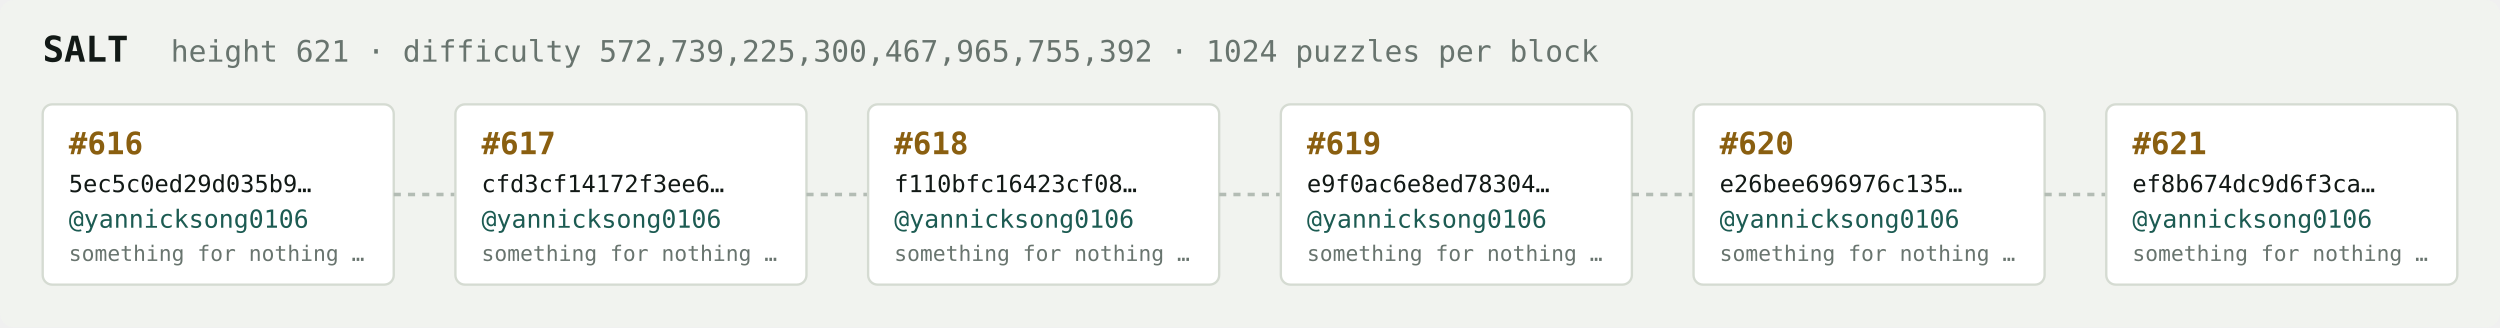
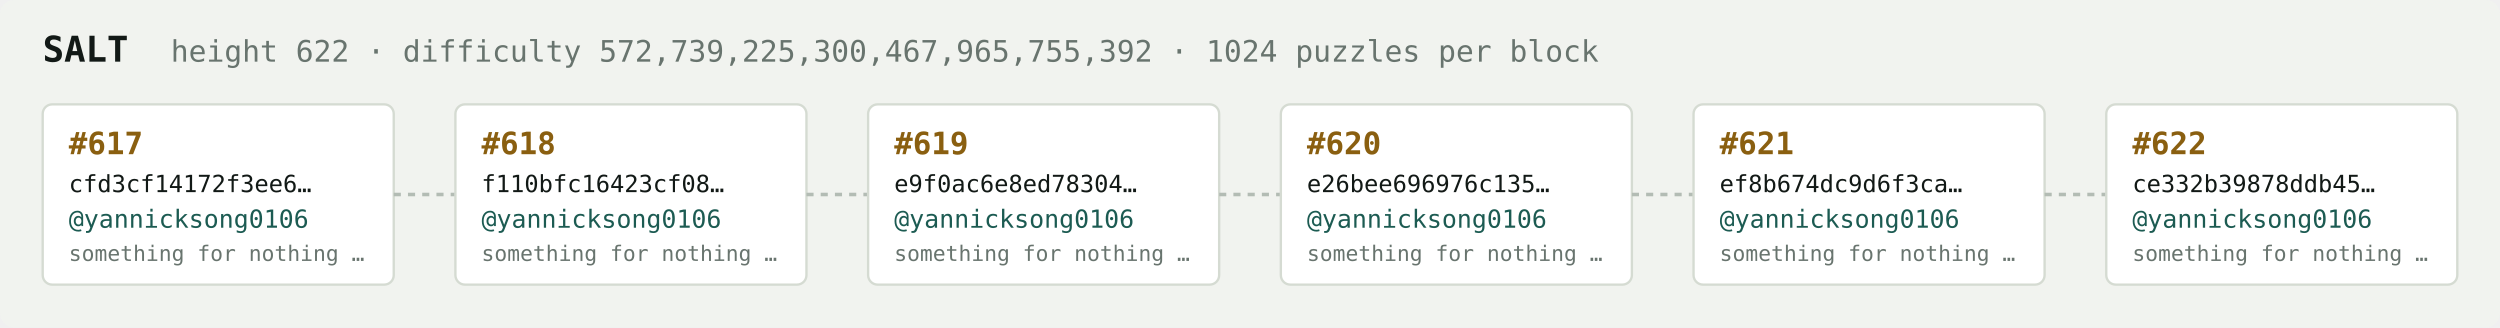
<svg xmlns="http://www.w3.org/2000/svg" width="1054" height="138" viewBox="0 0 1054 138" font-family="ui-monospace,SFMono-Regular,Menlo,monospace">
  <rect fill="#f1f3ef" width="1054" height="138" rx="6" />
  <text x="18" y="26" fill="#121916" font-size="15" font-weight="700">SALT</text>
-   <text x="72" y="26" fill="#68746e" font-size="12.5">height 621 · difficulty 572,739,225,300,467,965,755,392 · 1024 puzzles per block</text>
+   <text x="72" y="26" fill="#68746e" font-size="12.5">height 622 · difficulty 572,739,225,300,467,965,755,392 · 1024 puzzles per block</text>
  <rect x="18" y="44" width="148" height="76" rx="4" fill="#ffffff" stroke="#d5dbd2" stroke-width="1" />
-   <text x="29" y="65" fill="#8a5f10" font-size="13" font-weight="700">#616</text>
-   <text x="29" y="81" fill="#121916" font-size="10">5ec5c0ed29d035b9…</text>
+   <text x="29" y="65" fill="#8a5f10" font-size="13" font-weight="700">#617</text>
+   <text x="29" y="81" fill="#121916" font-size="10">cfd3cf14172f3ee6…</text>
  <text x="29" y="96" fill="#1c5b52" font-size="10.5">@yannicksong0106</text>
  <text x="29" y="110" fill="#68746e" font-size="9">something for nothing …</text>
  <line x1="166" y1="82.0" x2="192" y2="82.0" stroke="#b3bcb4" stroke-width="1.5" stroke-dasharray="3 3" />
  <rect x="192" y="44" width="148" height="76" rx="4" fill="#ffffff" stroke="#d5dbd2" stroke-width="1" />
-   <text x="203" y="65" fill="#8a5f10" font-size="13" font-weight="700">#617</text>
-   <text x="203" y="81" fill="#121916" font-size="10">cfd3cf14172f3ee6…</text>
+   <text x="203" y="65" fill="#8a5f10" font-size="13" font-weight="700">#618</text>
+   <text x="203" y="81" fill="#121916" font-size="10">f110bfc16423cf08…</text>
  <text x="203" y="96" fill="#1c5b52" font-size="10.5">@yannicksong0106</text>
  <text x="203" y="110" fill="#68746e" font-size="9">something for nothing …</text>
  <line x1="340" y1="82.0" x2="366" y2="82.0" stroke="#b3bcb4" stroke-width="1.5" stroke-dasharray="3 3" />
  <rect x="366" y="44" width="148" height="76" rx="4" fill="#ffffff" stroke="#d5dbd2" stroke-width="1" />
-   <text x="377" y="65" fill="#8a5f10" font-size="13" font-weight="700">#618</text>
-   <text x="377" y="81" fill="#121916" font-size="10">f110bfc16423cf08…</text>
+   <text x="377" y="65" fill="#8a5f10" font-size="13" font-weight="700">#619</text>
+   <text x="377" y="81" fill="#121916" font-size="10">e9f0ac6e8ed78304…</text>
  <text x="377" y="96" fill="#1c5b52" font-size="10.5">@yannicksong0106</text>
  <text x="377" y="110" fill="#68746e" font-size="9">something for nothing …</text>
  <line x1="514" y1="82.0" x2="540" y2="82.0" stroke="#b3bcb4" stroke-width="1.5" stroke-dasharray="3 3" />
  <rect x="540" y="44" width="148" height="76" rx="4" fill="#ffffff" stroke="#d5dbd2" stroke-width="1" />
-   <text x="551" y="65" fill="#8a5f10" font-size="13" font-weight="700">#619</text>
-   <text x="551" y="81" fill="#121916" font-size="10">e9f0ac6e8ed78304…</text>
+   <text x="551" y="65" fill="#8a5f10" font-size="13" font-weight="700">#620</text>
+   <text x="551" y="81" fill="#121916" font-size="10">e26bee696976c135…</text>
  <text x="551" y="96" fill="#1c5b52" font-size="10.5">@yannicksong0106</text>
  <text x="551" y="110" fill="#68746e" font-size="9">something for nothing …</text>
  <line x1="688" y1="82.0" x2="714" y2="82.0" stroke="#b3bcb4" stroke-width="1.5" stroke-dasharray="3 3" />
  <rect x="714" y="44" width="148" height="76" rx="4" fill="#ffffff" stroke="#d5dbd2" stroke-width="1" />
-   <text x="725" y="65" fill="#8a5f10" font-size="13" font-weight="700">#620</text>
-   <text x="725" y="81" fill="#121916" font-size="10">e26bee696976c135…</text>
+   <text x="725" y="65" fill="#8a5f10" font-size="13" font-weight="700">#621</text>
+   <text x="725" y="81" fill="#121916" font-size="10">ef8b674dc9d6f3ca…</text>
  <text x="725" y="96" fill="#1c5b52" font-size="10.5">@yannicksong0106</text>
  <text x="725" y="110" fill="#68746e" font-size="9">something for nothing …</text>
  <line x1="862" y1="82.0" x2="888" y2="82.0" stroke="#b3bcb4" stroke-width="1.5" stroke-dasharray="3 3" />
  <rect x="888" y="44" width="148" height="76" rx="4" fill="#ffffff" stroke="#d5dbd2" stroke-width="1" />
-   <text x="899" y="65" fill="#8a5f10" font-size="13" font-weight="700">#621</text>
-   <text x="899" y="81" fill="#121916" font-size="10">ef8b674dc9d6f3ca…</text>
+   <text x="899" y="65" fill="#8a5f10" font-size="13" font-weight="700">#622</text>
+   <text x="899" y="81" fill="#121916" font-size="10">ce332b39878ddb45…</text>
  <text x="899" y="96" fill="#1c5b52" font-size="10.5">@yannicksong0106</text>
  <text x="899" y="110" fill="#68746e" font-size="9">something for nothing …</text>
</svg>
